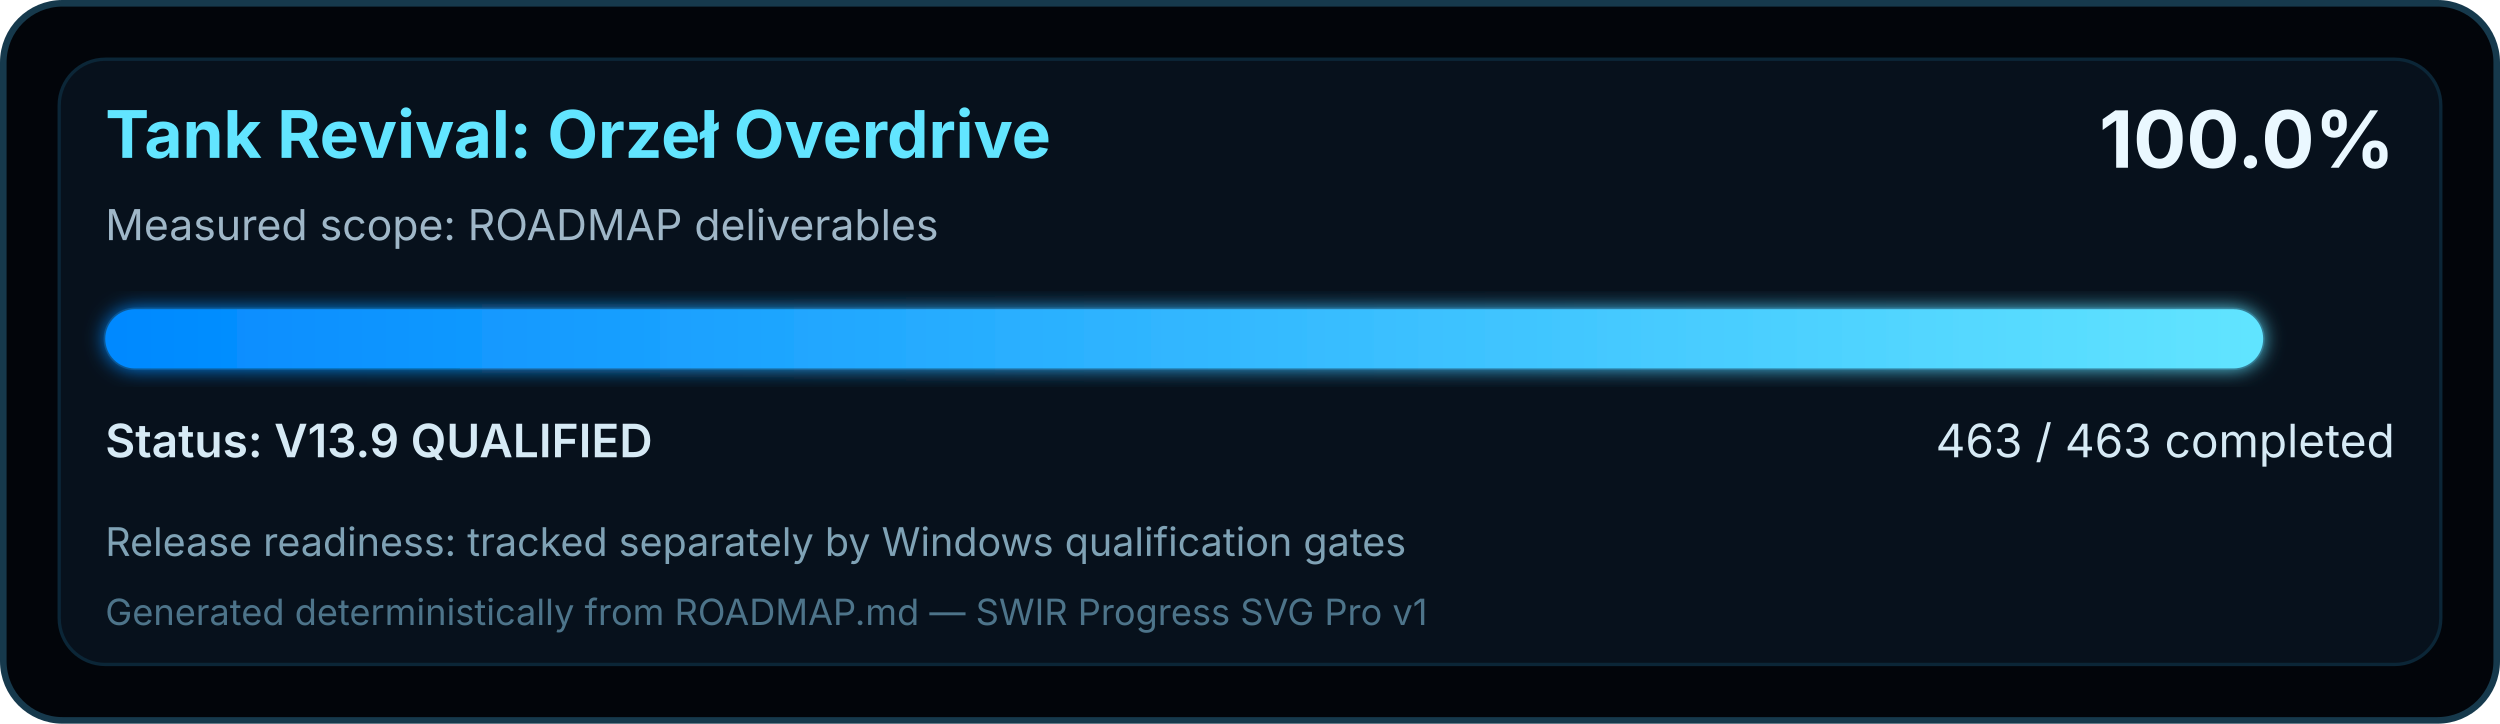
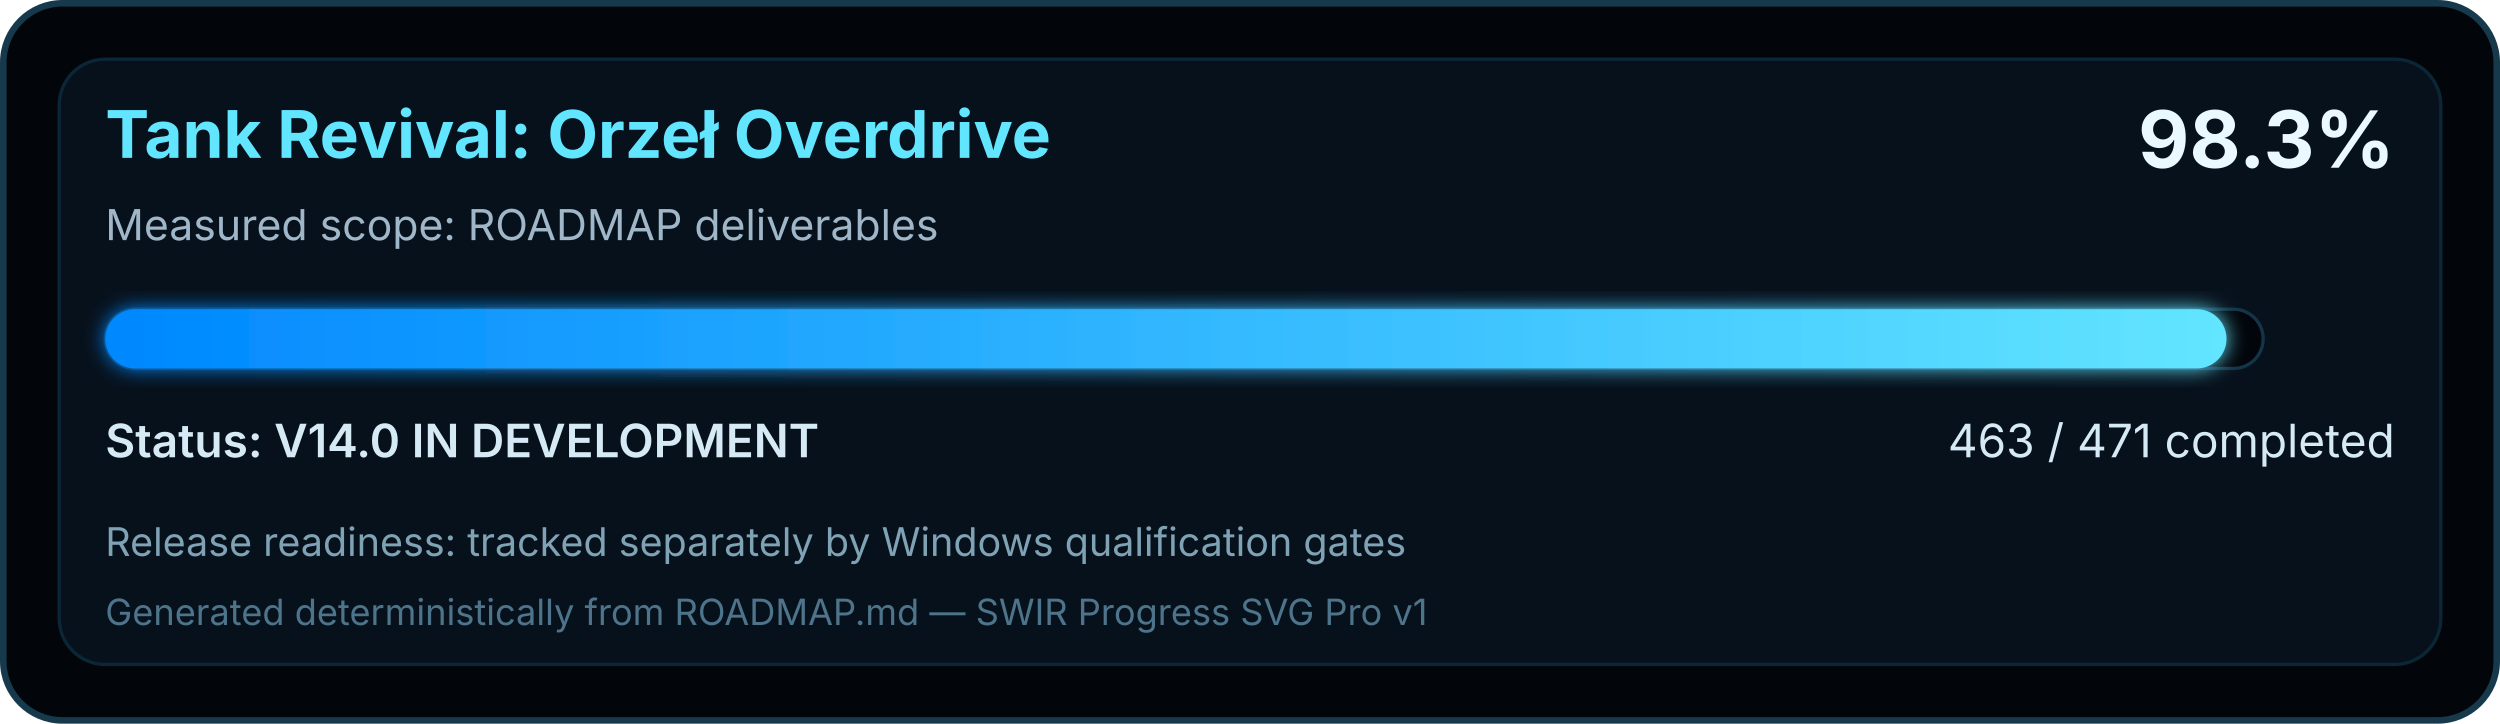
<svg xmlns="http://www.w3.org/2000/svg" width="760" height="220" viewBox="0 0 760 220" role="img" aria-labelledby="title desc">
  <defs>
    <linearGradient id="swirProgress" x1="0" y1="0" x2="1" y2="0">
      <stop offset="0" stop-color="#0088FF" />
      <stop offset="1" stop-color="#62E5FF" />
    </linearGradient>
    <filter id="softGlow" x="-10%" y="-30%" width="120%" height="160%">
      <feGaussianBlur stdDeviation="3" result="blur" />
      <feMerge>
        <feMergeNode in="blur" />
        <feMergeNode in="SourceGraphic" />
      </feMerge>
    </filter>
  </defs>
  <rect x="1" y="1" width="758" height="218" rx="18" fill="#02050A" stroke="#16394C" stroke-width="2" />
  <rect x="18" y="18" width="724" height="184" rx="14" fill="#07111C" stroke="#0B2637" />
  <text x="32" y="48" fill="#62E5FF" font-family="Segoe UI, Inter, Arial, sans-serif" font-size="20" font-weight="700">Tank Revival: Orzeł Overdrive</text>
  <text x="32" y="73" fill="#9FB7C8" font-family="Segoe UI, Inter, Arial, sans-serif" font-size="13">Measured scope: ROADMAP deliverables</text>
-   <text x="728" y="51" text-anchor="end" fill="#EAF8FF" font-family="Segoe UI, Inter, Arial, sans-serif" font-size="24" font-weight="700">100.0%</text>
+   <text x="728" y="51" text-anchor="end" fill="#EAF8FF" font-family="Segoe UI, Inter, Arial, sans-serif" font-size="24" font-weight="700">98.3%</text>
  <rect x="32" y="94" width="656" height="18" rx="9" fill="#02050A" stroke="#143449" />
-   <rect x="32" y="94" width="656.00" height="18" rx="9" fill="url(#swirProgress)" filter="url(#softGlow)" />
-   <text x="32" y="139" fill="#D6EAF5" font-family="Segoe UI, Inter, Arial, sans-serif" font-size="14" font-weight="600">Status: V13.9 QUALIFIED</text>
-   <text x="728" y="139" text-anchor="end" fill="#D6EAF5" font-family="Segoe UI, Inter, Arial, sans-serif" font-size="14">463 / 463 completed</text>
+   <rect x="32" y="94" width="644.86" height="18" rx="9" fill="url(#swirProgress)" filter="url(#softGlow)" />
+   <text x="32" y="139" fill="#D6EAF5" font-family="Segoe UI, Inter, Arial, sans-serif" font-size="14" font-weight="600">Status: V14.0 IN DEVELOPMENT</text>
+   <text x="728" y="139" text-anchor="end" fill="#D6EAF5" font-family="Segoe UI, Inter, Arial, sans-serif" font-size="14">463 / 471 completed</text>
  <text x="32" y="169" fill="#7FA2B5" font-family="Segoe UI, Inter, Arial, sans-serif" font-size="12">Release readiness: tracked separately by Windows qualification gates</text>
  <text x="32" y="190" fill="#4D748A" font-family="Segoe UI, Inter, Arial, sans-serif" font-size="11">Generated deterministically from ROADMAP.md — SWIR Progress SVG Pro v1</text>
</svg>
